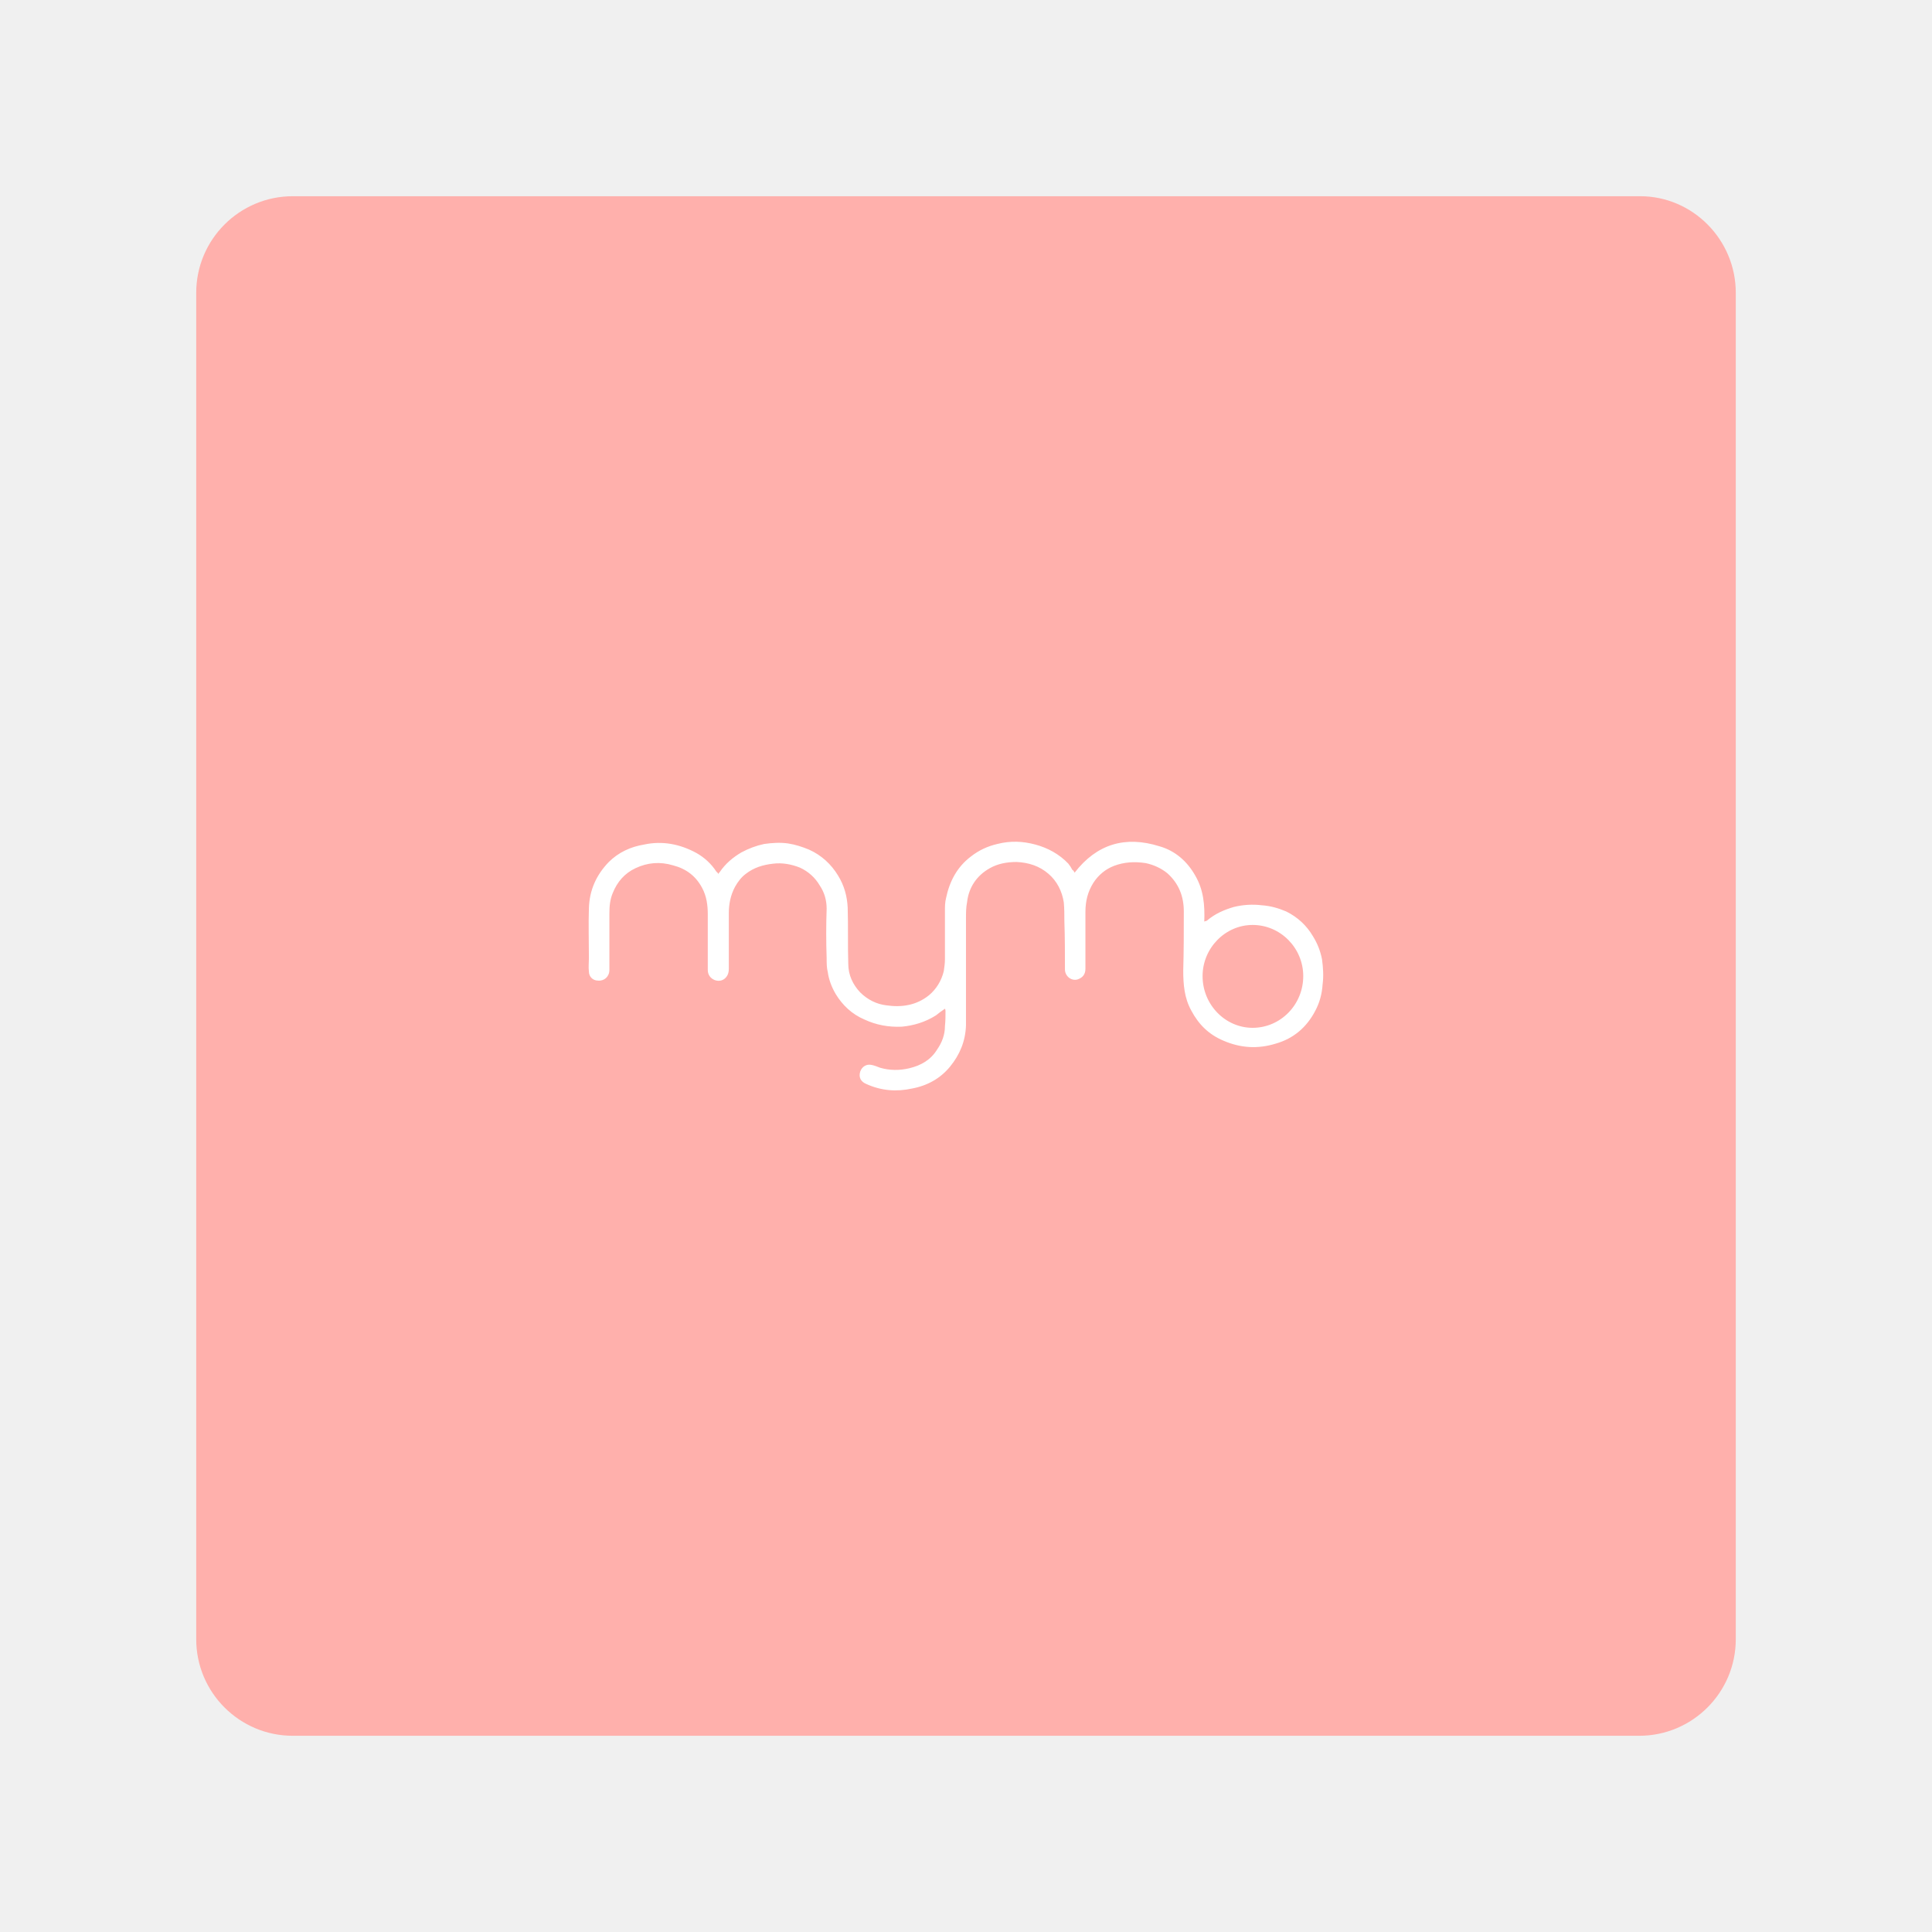
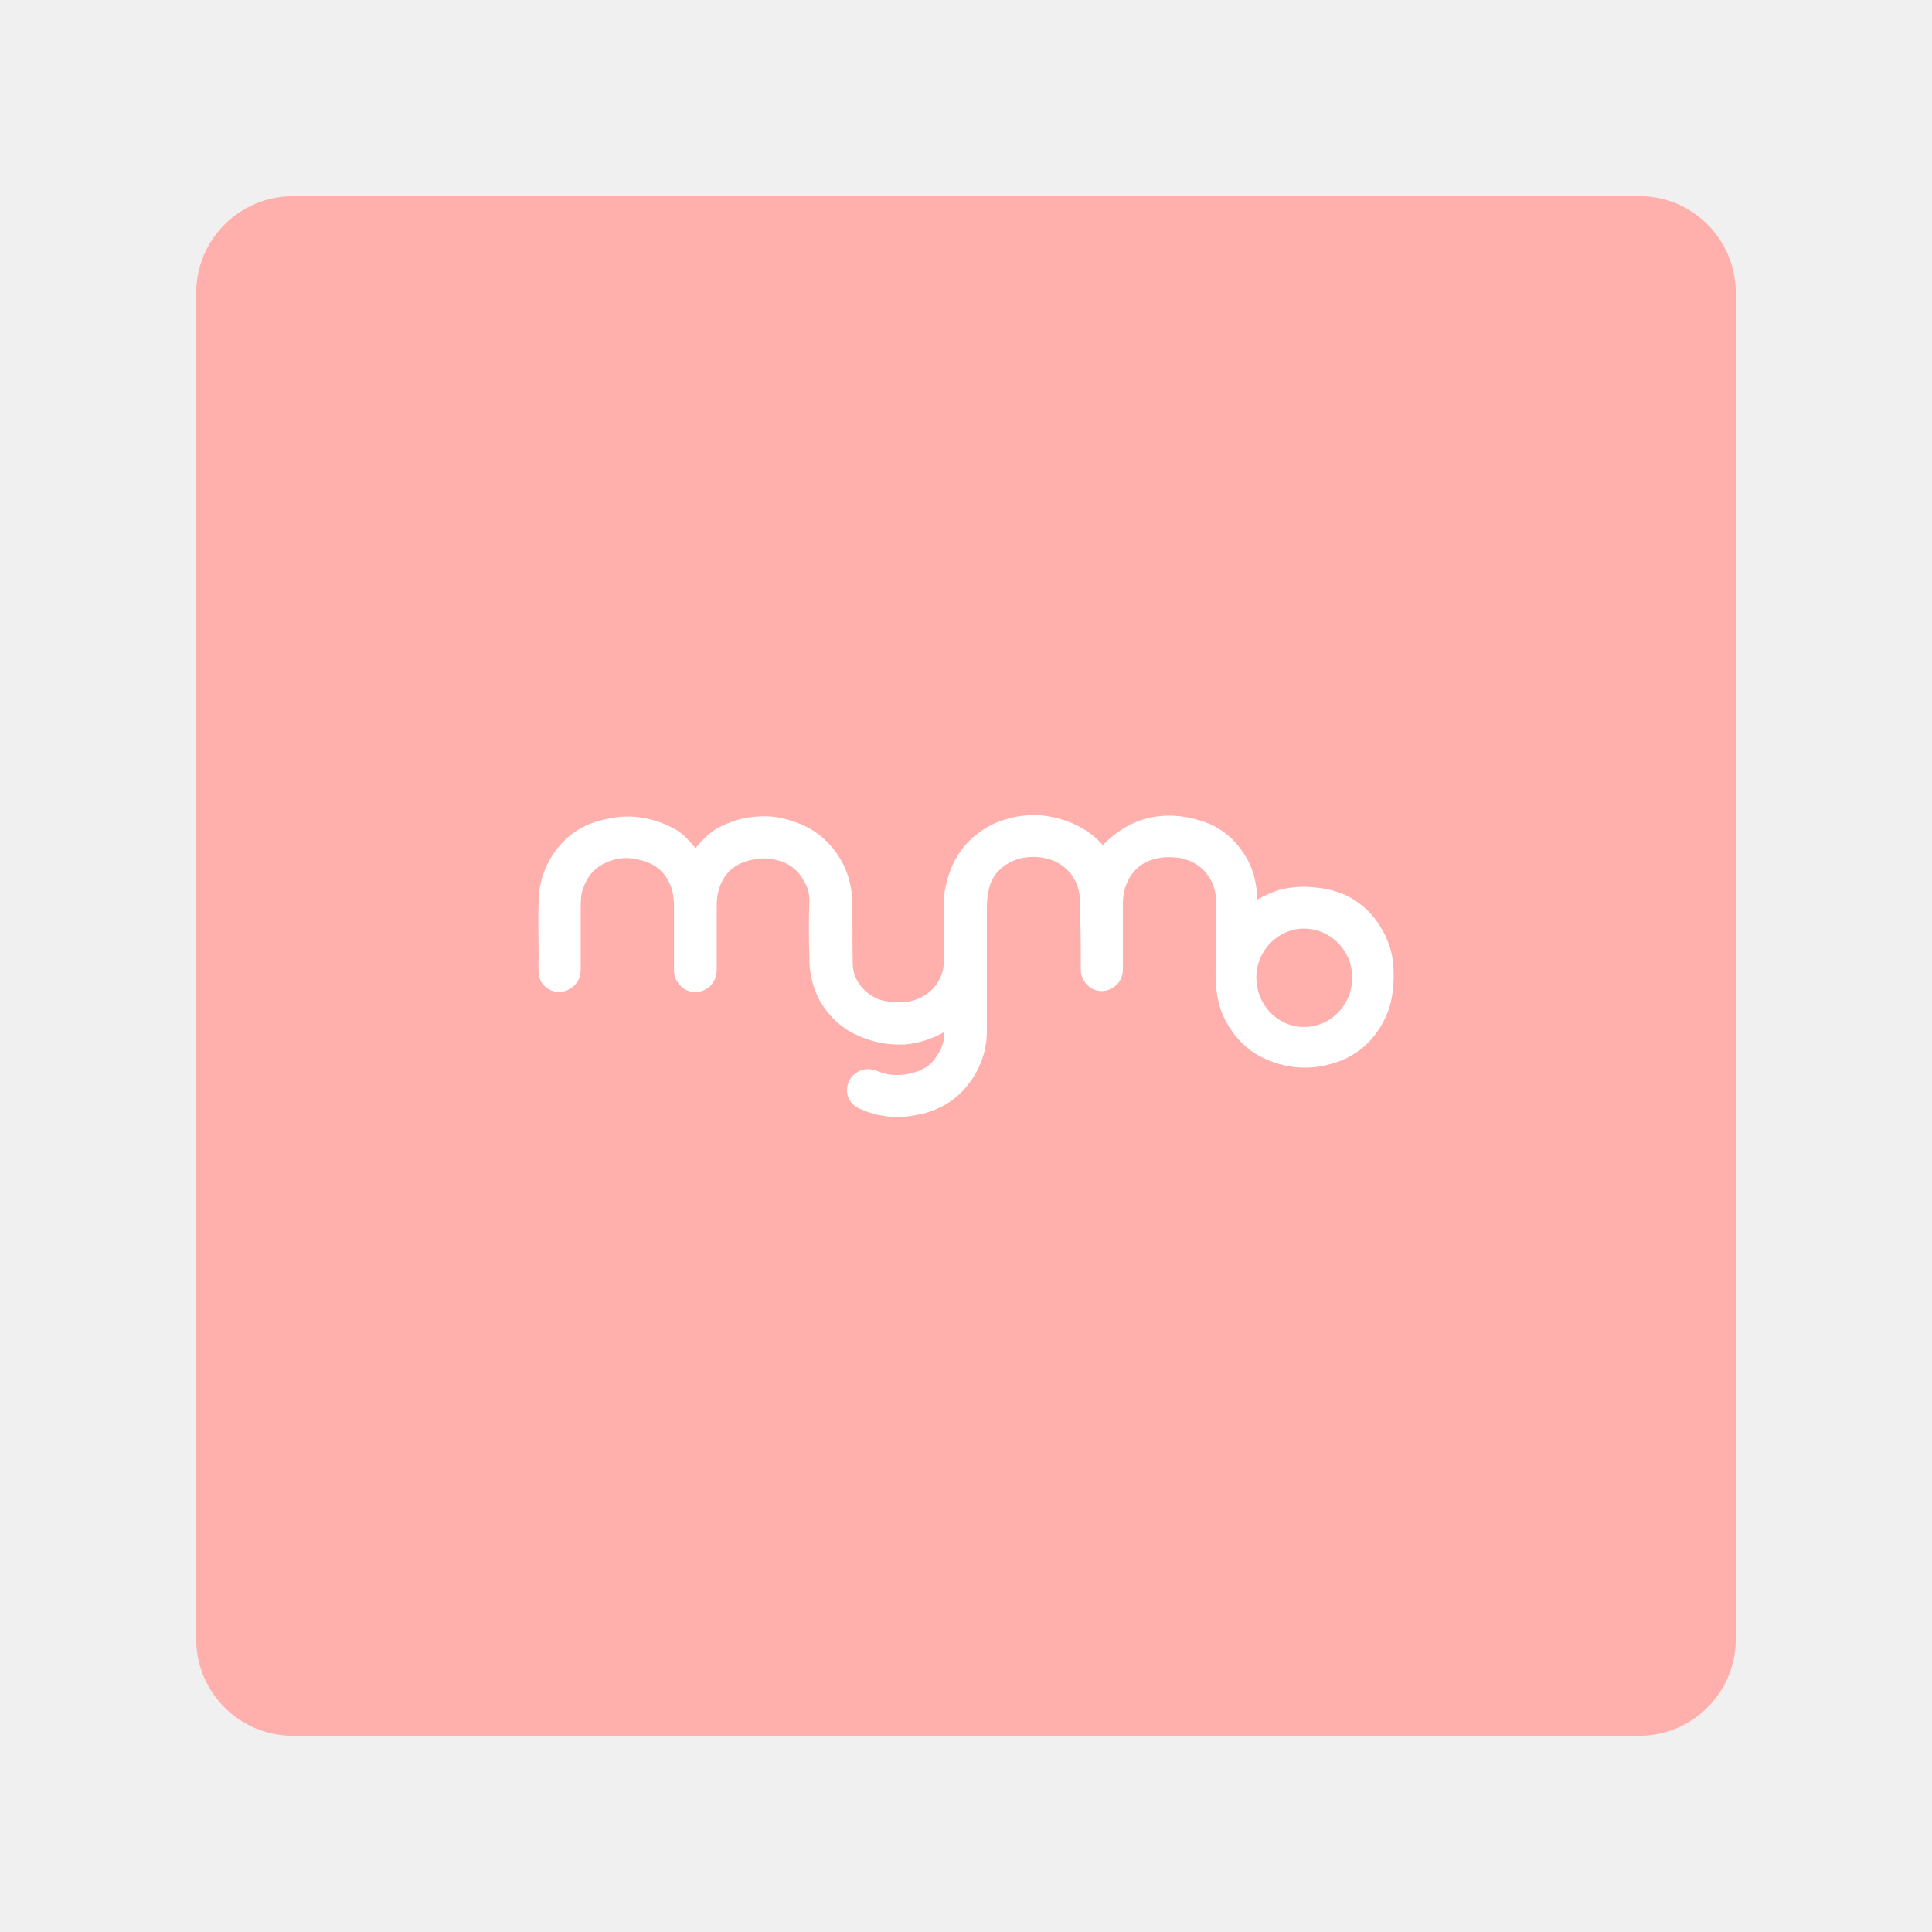
- <svg xmlns="http://www.w3.org/2000/svg" width="192" height="192" viewBox="0 0 192 192" fill="none">
-   <g clip-path="url(#clip0)">
-     <path d="M172.5 29.1V162.9C172.5 168.2 168.2 172.5 162.9 172.5H29.1C23.8 172.5 19.5 168.2 19.5 162.9V29.1C19.5 23.8 23.8 19.5 29.1 19.5H163C168.2 19.5 172.5 23.8 172.5 29.1Z" fill="#FFB0AC" />
-     <path d="M131.38 95.328C131.21 94.49 130.928 93.764 130.476 93.038C129.854 91.976 128.95 91.138 127.819 90.579C127.028 90.244 126.237 90.021 125.389 89.965C124.485 89.853 123.524 89.909 122.619 90.133C121.659 90.412 120.754 90.803 119.963 91.474C119.906 91.53 119.793 91.53 119.68 91.585C119.737 89.965 119.624 88.456 118.776 87.004C117.985 85.607 116.798 84.546 115.215 84.099C111.824 83.037 108.998 83.875 106.794 86.725C106.737 86.613 106.681 86.501 106.568 86.445C106.455 86.222 106.342 86.054 106.172 85.831C105.268 84.881 104.137 84.266 102.894 83.931C101.65 83.596 100.407 83.54 99.107 83.875C98.146 84.099 97.298 84.49 96.507 85.104C95.094 86.166 94.359 87.618 94.02 89.239C93.907 89.686 93.907 90.077 93.907 90.523C93.907 92.144 93.907 93.708 93.907 95.328C93.907 95.719 93.85 96.11 93.794 96.501C93.568 97.451 93.059 98.289 92.324 98.904C91.081 99.909 89.612 100.133 88.085 99.909C87.124 99.798 86.22 99.351 85.486 98.624C84.751 97.842 84.299 96.892 84.299 95.775C84.242 93.931 84.299 92.032 84.242 90.188C84.186 89.071 83.903 88.009 83.281 87.004C82.603 85.886 81.642 84.993 80.399 84.434C79.72 84.154 79.042 83.931 78.307 83.819C77.516 83.708 76.725 83.763 75.933 83.875C75.142 84.043 74.407 84.322 73.673 84.713C72.825 85.216 72.09 85.831 71.525 86.669C71.468 86.725 71.412 86.78 71.412 86.836C71.355 86.836 71.355 86.836 71.355 86.781C71.299 86.725 71.242 86.669 71.186 86.613C70.677 85.831 69.999 85.216 69.207 84.769C67.568 83.875 65.816 83.54 64.008 83.931C62.651 84.154 61.464 84.713 60.503 85.663C59.26 86.948 58.582 88.456 58.525 90.244C58.469 91.864 58.525 93.54 58.525 95.216C58.525 95.663 58.469 96.11 58.525 96.557C58.525 97.06 58.921 97.451 59.429 97.451C60.051 97.507 60.56 97.06 60.56 96.39C60.56 94.546 60.56 92.647 60.56 90.803C60.56 90.077 60.616 89.406 60.899 88.736C61.351 87.618 62.086 86.78 63.16 86.278C64.347 85.719 65.59 85.607 66.89 85.998C68.19 86.333 69.151 87.06 69.773 88.233C70.225 89.071 70.338 89.965 70.338 90.859C70.338 92.702 70.338 94.546 70.338 96.39C70.338 96.892 70.621 97.228 71.016 97.395C71.468 97.563 71.921 97.451 72.203 97.06C72.373 96.837 72.429 96.557 72.429 96.278C72.429 90.747 72.429 90.747 72.429 90.747C72.429 89.853 72.599 88.959 73.051 88.121C73.334 87.618 73.673 87.171 74.125 86.836C74.916 86.222 75.82 85.942 76.838 85.831C77.742 85.719 78.646 85.887 79.494 86.222C80.342 86.613 81.02 87.227 81.472 88.01C81.925 88.68 82.151 89.462 82.151 90.3C82.094 91.92 82.094 93.596 82.151 95.216C82.151 95.719 82.151 96.166 82.264 96.613C82.377 97.395 82.659 98.122 83.055 98.792C83.733 99.909 84.694 100.803 85.881 101.306C87.068 101.865 88.311 102.088 89.611 102.032C90.798 101.921 91.929 101.585 93.003 100.915C93.285 100.692 93.568 100.468 93.907 100.245C93.963 100.356 93.963 100.412 93.963 100.524C93.963 100.971 93.963 101.474 93.907 101.977C93.907 102.815 93.624 103.597 93.116 104.323C92.494 105.329 91.533 105.887 90.346 106.167C89.385 106.39 88.424 106.39 87.464 106.111C87.181 105.999 86.898 105.887 86.616 105.831C86.107 105.72 85.655 105.999 85.485 106.502C85.316 107.06 85.542 107.507 86.107 107.731C87.577 108.401 89.103 108.513 90.629 108.178C92.155 107.898 93.455 107.172 94.416 105.999C95.376 104.826 95.942 103.485 95.998 101.92C95.998 98.401 95.998 94.881 95.998 91.305C95.998 90.747 95.998 90.188 96.111 89.629C96.281 88.177 97.072 87.004 98.372 86.277C99.163 85.83 100.068 85.663 101.029 85.663C102.216 85.719 103.289 86.054 104.194 86.836C105.042 87.562 105.55 88.568 105.72 89.685C105.776 90.3 105.776 90.914 105.776 91.529C105.833 93.149 105.833 94.769 105.833 96.334C105.833 97.004 106.455 97.507 107.076 97.339C107.585 97.171 107.868 96.836 107.868 96.278C107.868 94.434 107.868 92.535 107.868 90.635C107.868 89.573 108.094 88.624 108.659 87.73C109.168 86.948 109.846 86.389 110.694 86.054C111.711 85.663 112.785 85.607 113.859 85.775C114.65 85.942 115.385 86.277 116.007 86.78C117.137 87.786 117.646 89.071 117.646 90.579C117.646 92.535 117.646 94.49 117.589 96.445C117.589 97.842 117.702 99.183 118.38 100.412C119.115 101.809 120.133 102.814 121.602 103.429C123.298 104.155 124.993 104.267 126.802 103.708C128.554 103.205 129.854 102.088 130.702 100.468C131.154 99.63 131.38 98.736 131.437 97.842C131.549 97.004 131.493 96.166 131.38 95.328V95.328ZM124.485 102.144C121.772 102.144 119.511 99.853 119.511 97.004C119.511 94.211 121.772 91.92 124.485 91.92C127.254 91.92 129.515 94.211 129.515 97.004C129.515 99.853 127.254 102.144 124.485 102.144Z" fill="white" />
-   </g>
-   <defs>
+ <svg xmlns="http://www.w3.org/2000/svg" width="192" height="192" viewBox="0 0 192 192" fill="none" version="1.1" id="svg13">
+   <path d="m 172.5,29.1 v 133.8 c 0,5.3 -4.3,9.6 -9.6,9.6 H 29.1 c -5.3,0 -9.6,-4.3 -9.6,-9.6 V 29.1 c 0,-5.3 4.3,-9.6 9.6,-9.6 H 163 c 5.2,0 9.5,4.3 9.5,9.6 z" fill="#ffb0ac" id="path2" />
+   <path id="path4" d="m 101.039,82.834 c -0.698,-0.015 -1.408,0.064 -2.127,0.248 -1.055,0.247 -2.021,0.691 -2.898,1.371 -1.582,1.19 -2.42,2.852 -2.789,4.6 -0.136,0.549 -0.137,1.028 -0.137,1.471 v 4.805 c 0,0.297 -0.044,0.635 -0.096,0.998 -0.188,0.777 -0.599,1.45 -1.189,1.945 -1.043,0.84 -2.227,1.031 -3.598,0.83 a 0.818,0.818 0 0 0 -0.025,-0.004 c -0.767,-0.089 -1.496,-0.446 -2.109,-1.049 -0.614,-0.659 -0.953,-1.384 -0.953,-2.273 a 0.818,0.818 0 0 0 0,-0.025 c -0.055,-1.81 8.96e-4,-3.71 -0.057,-5.588 a 0.818,0.818 0 0 0 -0.002,-0.016 c -0.062,-1.226 -0.382,-2.438 -1.078,-3.566 l -0.002,-0.004 C 83.223,85.333 82.13,84.315 80.734,83.688 a 0.818,0.818 0 0 0 -0.025,-0.01 c -0.714,-0.294 -1.458,-0.543 -2.279,-0.668 a 0.818,0.818 0 0 0 -0.01,-0.002 c -0.904,-0.127 -1.773,-0.06 -2.602,0.057 a 0.818,0.818 0 0 0 -0.055,0.01 c -0.871,0.185 -1.684,0.494 -2.477,0.916 a 0.818,0.818 0 0 0 -0.033,0.02 c -0.714,0.424 -1.301,1.051 -1.865,1.707 -0.522,-0.641 -1.074,-1.262 -1.779,-1.66 a 0.818,0.818 0 0 0 -0.012,-0.006 c -1.774,-0.967 -3.742,-1.347 -5.746,-0.918 -1.486,0.249 -2.841,0.879 -3.922,1.947 a 0.818,0.818 0 0 0 -0.014,0.014 c -1.363,1.408 -2.144,3.145 -2.207,5.125 -0.058,1.657 -0.002,3.342 -0.002,4.998 0,0.355 -0.046,0.822 0.008,1.357 0.011,0.908 0.773,1.655 1.676,1.68 1.034,0.07 1.988,-0.792 1.988,-1.863 v -5.588 c 0,-0.685 0.052,-1.222 0.273,-1.748 a 0.818,0.818 0 0 0 0.004,-0.012 c 0.39,-0.963 0.964,-1.61 1.852,-2.025 1.026,-0.483 2.025,-0.574 3.146,-0.236 a 0.818,0.818 0 0 0 0.031,0.008 c 1.118,0.288 1.841,0.838 2.365,1.826 a 0.818,0.818 0 0 0 0.004,0.006 c 0.363,0.674 0.465,1.413 0.465,2.238 v 5.531 c 0,0.809 0.552,1.493 1.178,1.758 a 0.818,0.818 0 0 0 0.033,0.014 c 0.726,0.269 1.643,0.045 2.127,-0.617 0.309,-0.413 0.391,-0.88 0.391,-1.268 v -5.531 c 0,-0.789 0.144,-1.533 0.52,-2.23 0.246,-0.436 0.516,-0.78 0.844,-1.023 a 0.818,0.818 0 0 0 0.016,-0.01 c 0.648,-0.503 1.378,-0.739 2.301,-0.84 a 0.818,0.818 0 0 0 0.01,0 c 0.731,-0.09 1.488,0.046 2.23,0.336 0.693,0.324 1.234,0.812 1.598,1.441 a 0.818,0.818 0 0 0 0.029,0.047 c 0.358,0.53 0.537,1.143 0.537,1.834 l 0.002,-0.029 c -0.057,1.638 -0.057,3.331 0,4.969 6.8e-5,0.002 -6.7e-5,0.004 0,0.006 -1.77e-4,0.478 0.005,0.976 0.133,1.516 0.134,0.889 0.448,1.71 0.883,2.447 a 0.818,0.818 0 0 0 0.006,0.008 c 0.753,1.24 1.839,2.258 3.193,2.836 1.306,0.612 2.688,0.856 4.098,0.795 a 0.818,0.818 0 0 0 0.041,-0.002 c 1.173,-0.11 2.318,-0.469 3.41,-1.082 -0.004,0.04 5.2e-4,0.082 -0.004,0.121 a 0.818,0.818 0 0 0 -0.006,0.092 c 0,0.654 -0.211,1.26 -0.643,1.877 a 0.818,0.818 0 0 0 -0.025,0.039 c -0.495,0.8 -1.215,1.232 -2.26,1.479 -0.844,0.196 -1.648,0.193 -2.469,-0.045 l 0.072,0.025 c -0.276,-0.109 -0.596,-0.243 -0.975,-0.32 h -0.002 c -0.886,-0.192 -1.796,0.378 -2.076,1.209 a 0.818,0.818 0 0 0 -0.008,0.023 c -0.132,0.433 -0.124,0.927 0.088,1.346 0.21,0.415 0.591,0.705 1.008,0.873 1.619,0.73 3.332,0.856 4.992,0.494 1.686,-0.313 3.176,-1.14 4.258,-2.461 1.055,-1.288 1.703,-2.822 1.766,-4.566 a 0.818,0.818 0 0 0 0.002,-0.029 V 91.305 c 0,-0.558 0.004,-1.058 0.096,-1.514 a 0.818,0.818 0 0 0 0.012,-0.066 c 0.141,-1.212 0.751,-2.12 1.848,-2.732 a 0.818,0.818 0 0 0 0.004,-0.002 c 0.632,-0.357 1.382,-0.506 2.242,-0.508 1.043,0.054 1.897,0.33 2.641,0.973 a 0.818,0.818 0 0 0 0.004,0.002 c 0.683,0.585 1.097,1.394 1.244,2.336 0.049,0.555 0.051,1.132 0.051,1.736 a 0.818,0.818 0 0 0 0.002,0.029 c 0.056,1.601 0.055,3.211 0.055,4.775 0,1.177 1.124,2.106 2.275,1.795 a 0.818,0.818 0 0 0 0.043,-0.012 c 0.366,-0.121 0.724,-0.332 0.979,-0.664 0.255,-0.332 0.375,-0.759 0.375,-1.176 v -5.643 c 0,-0.944 0.186,-1.708 0.662,-2.463 0.423,-0.649 0.949,-1.078 1.643,-1.354 0.853,-0.327 1.766,-0.378 2.721,-0.232 0.661,0.144 1.262,0.417 1.768,0.822 0.949,0.853 1.35,1.856 1.35,3.172 0,1.956 -1e-4,3.902 -0.057,5.842 a 0.818,0.818 0 0 0 0,0.023 c 0,1.439 0.113,2.941 0.891,4.355 0.804,1.524 1.987,2.698 3.621,3.383 1.845,0.789 3.78,0.913 5.75,0.307 1.954,-0.562 3.456,-1.856 4.391,-3.641 0.506,-0.942 0.758,-1.945 0.824,-2.932 0.12,-0.933 0.06,-1.835 -0.057,-2.699 a 0.818,0.818 0 0 0 -0.01,-0.053 c -0.186,-0.919 -0.511,-1.752 -1.01,-2.555 -0.702,-1.192 -1.731,-2.14 -2.992,-2.764 a 0.818,0.818 0 0 0 -0.043,-0.021 c -0.844,-0.358 -1.725,-0.606 -2.674,-0.672 -0.999,-0.12 -2.044,-0.061 -3.041,0.186 a 0.818,0.818 0 0 0 -0.031,0.008 c -0.67,0.195 -1.327,0.494 -1.965,0.861 -0.065,-1.213 -0.254,-2.428 -0.939,-3.607 -0.875,-1.545 -2.241,-2.774 -4.043,-3.285 -3.268,-1.018 -6.241,-0.224 -8.531,2.16 -0.033,-0.045 -0.055,-0.095 -0.09,-0.141 a 0.818,0.818 0 0 0 -0.059,-0.07 c -1.017,-1.069 -2.291,-1.755 -3.656,-2.123 -0.677,-0.182 -1.367,-0.293 -2.068,-0.309 z m 23.445,9.904 c 2.318,0 4.213,1.914 4.213,4.266 0,2.416 -1.895,4.322 -4.213,4.322 -2.253,0 -4.154,-1.905 -4.154,-4.322 0,-2.352 1.902,-4.266 4.154,-4.266 z" style="fill:#ffffff" transform="matrix(1.138938,0,0,1.138938,-12.19717,-13.3405)" />
+   <defs id="defs11">
    <clipPath id="clip0">
-       <rect width="192" height="192" fill="white" />
+       <rect width="192" height="192" fill="white" id="rect8" />
    </clipPath>
  </defs>
+   <g clip-path="url(#clip0)" id="g846" transform="translate(-218.1064)">
+     <path d="m 172.5,29.1 v 133.8 c 0,5.3 -4.3,9.6 -9.6,9.6 H 29.1 c -5.3,0 -9.6,-4.3 -9.6,-9.6 V 29.1 c 0,-5.3 4.3,-9.6 9.6,-9.6 H 163 c 5.2,0 9.5,4.3 9.5,9.6 z" fill="#ffb0ac" id="path842" />
+     <path d="m 131.38,95.328 c -0.17,-0.838 -0.452,-1.564 -0.904,-2.291 -0.622,-1.062 -1.526,-1.899 -2.657,-2.458 -0.791,-0.335 -1.582,-0.559 -2.43,-0.615 -0.904,-0.112 -1.865,-0.056 -2.77,0.168 -0.96,0.279 -1.865,0.67 -2.656,1.341 -0.057,0.056 -0.17,0.056 -0.283,0.112 0.057,-1.62 -0.056,-3.129 -0.904,-4.581 -0.791,-1.397 -1.978,-2.458 -3.561,-2.905 -3.391,-1.062 -6.217,-0.223 -8.421,2.626 -0.057,-0.112 -0.113,-0.223 -0.226,-0.279 -0.113,-0.223 -0.226,-0.391 -0.396,-0.615 -0.904,-0.95 -2.035,-1.564 -3.278,-1.899 -1.244,-0.335 -2.487,-0.391 -3.787,-0.056 -0.961,0.223 -1.809,0.615 -2.6,1.229 -1.413,1.062 -2.148,2.514 -2.487,4.134 -0.113,0.447 -0.113,0.838 -0.113,1.285 0,1.62 0,3.184 0,4.805 0,0.391 -0.057,0.782 -0.113,1.173 -0.226,0.95 -0.735,1.788 -1.47,2.402 -1.243,1.006 -2.713,1.229 -4.239,1.006 -0.961,-0.112 -1.865,-0.559 -2.6,-1.285 -0.735,-0.782 -1.187,-1.732 -1.187,-2.849 -0.057,-1.844 0,-3.743 -0.057,-5.587 -0.057,-1.117 -0.339,-2.179 -0.961,-3.184 -0.678,-1.117 -1.639,-2.011 -2.882,-2.57 -0.678,-0.279 -1.357,-0.503 -2.091,-0.615 -0.791,-0.112 -1.583,-0.056 -2.374,0.056 -0.791,0.168 -1.526,0.447 -2.261,0.838 -0.848,0.503 -1.583,1.117 -2.148,1.955 -0.057,0.056 -0.113,0.112 -0.113,0.168 -0.057,0 -0.057,0 -0.057,-0.056 -0.057,-0.056 -0.113,-0.112 -0.17,-0.168 -0.509,-0.782 -1.187,-1.397 -1.978,-1.844 -1.639,-0.894 -3.391,-1.229 -5.2,-0.838 -1.357,0.223 -2.543,0.782 -3.504,1.732 -1.243,1.285 -1.922,2.793 -1.978,4.581 -0.057,1.62 0,3.296 0,4.972 0,0.447 -0.057,0.894 0,1.341 0,0.503 0.396,0.894 0.904,0.894 0.622,0.056 1.131,-0.391 1.131,-1.062 0,-1.844 0,-3.743 0,-5.587 0,-0.726 0.057,-1.397 0.339,-2.067 0.452,-1.117 1.187,-1.955 2.261,-2.458 1.187,-0.559 2.43,-0.67 3.73,-0.279 1.3,0.335 2.261,1.062 2.882,2.235 0.452,0.838 0.565,1.732 0.565,2.626 0,1.844 0,3.687 0,5.531 0,0.503 0.283,0.838 0.678,1.006 0.452,0.168 0.904,0.056 1.187,-0.335 0.17,-0.223 0.226,-0.503 0.226,-0.782 0,-5.531 0,-5.531 0,-5.531 0,-0.894 0.17,-1.788 0.622,-2.626 0.283,-0.503 0.622,-0.95 1.074,-1.285 0.791,-0.615 1.696,-0.894 2.713,-1.006 0.904,-0.112 1.809,0.056 2.656,0.391 0.848,0.391 1.526,1.006 1.978,1.788 0.452,0.67 0.678,1.452 0.678,2.291 -0.057,1.62 -0.057,3.296 0,4.916 0,0.503 0,0.95 0.113,1.397 0.113,0.782 0.396,1.508 0.791,2.179 0.678,1.117 1.639,2.011 2.826,2.514 1.187,0.559 2.43,0.782 3.73,0.726 1.187,-0.111 2.317,-0.447 3.391,-1.117 0.283,-0.223 0.565,-0.447 0.904,-0.67 0.057,0.111 0.057,0.167 0.057,0.279 0,0.447 0,0.95 -0.057,1.453 0,0.838 -0.283,1.62 -0.791,2.346 -0.622,1.006 -1.583,1.564 -2.769,1.844 -0.961,0.223 -1.922,0.223 -2.883,-0.056 -0.283,-0.112 -0.565,-0.224 -0.848,-0.28 -0.509,-0.111 -0.961,0.168 -1.13,0.671 -0.17,0.558 0.057,1.005 0.622,1.229 1.47,0.67 2.995,0.782 4.522,0.447 1.526,-0.28 2.826,-1.006 3.787,-2.179 0.961,-1.173 1.526,-2.514 1.583,-4.079 0,-3.519 0,-7.039 0,-10.614 0,-0.559 0,-1.117 0.113,-1.676 0.17,-1.452 0.961,-2.626 2.261,-3.352 0.791,-0.447 1.696,-0.615 2.657,-0.615 1.187,0.056 2.26,0.391 3.165,1.173 0.848,0.726 1.356,1.732 1.526,2.849 0.056,0.615 0.056,1.229 0.056,1.844 0.057,1.62 0.057,3.24 0.057,4.805 0,0.67 0.622,1.173 1.243,1.006 0.509,-0.168 0.792,-0.503 0.792,-1.061 0,-1.844 0,-3.743 0,-5.643 0,-1.062 0.226,-2.011 0.791,-2.905 0.509,-0.782 1.187,-1.341 2.035,-1.676 1.017,-0.391 2.091,-0.447 3.165,-0.279 0.791,0.168 1.526,0.503 2.148,1.006 1.13,1.006 1.639,2.291 1.639,3.799 0,1.955 0,3.911 -0.057,5.866 0,1.397 0.113,2.738 0.791,3.967 0.735,1.397 1.753,2.402 3.222,3.017 1.696,0.726 3.391,0.838 5.2,0.279 1.752,-0.503 3.052,-1.62 3.9,-3.24 0.452,-0.838 0.678,-1.732 0.735,-2.626 0.112,-0.838 0.056,-1.676 -0.057,-2.514 z m -6.895,6.816 c -2.713,0 -4.974,-2.291 -4.974,-5.14 0,-2.793 2.261,-5.084 4.974,-5.084 2.769,0 5.03,2.291 5.03,5.084 0,2.849 -2.261,5.14 -5.03,5.14 z" fill="#ffffff" id="path844" />
+   </g>
</svg>
